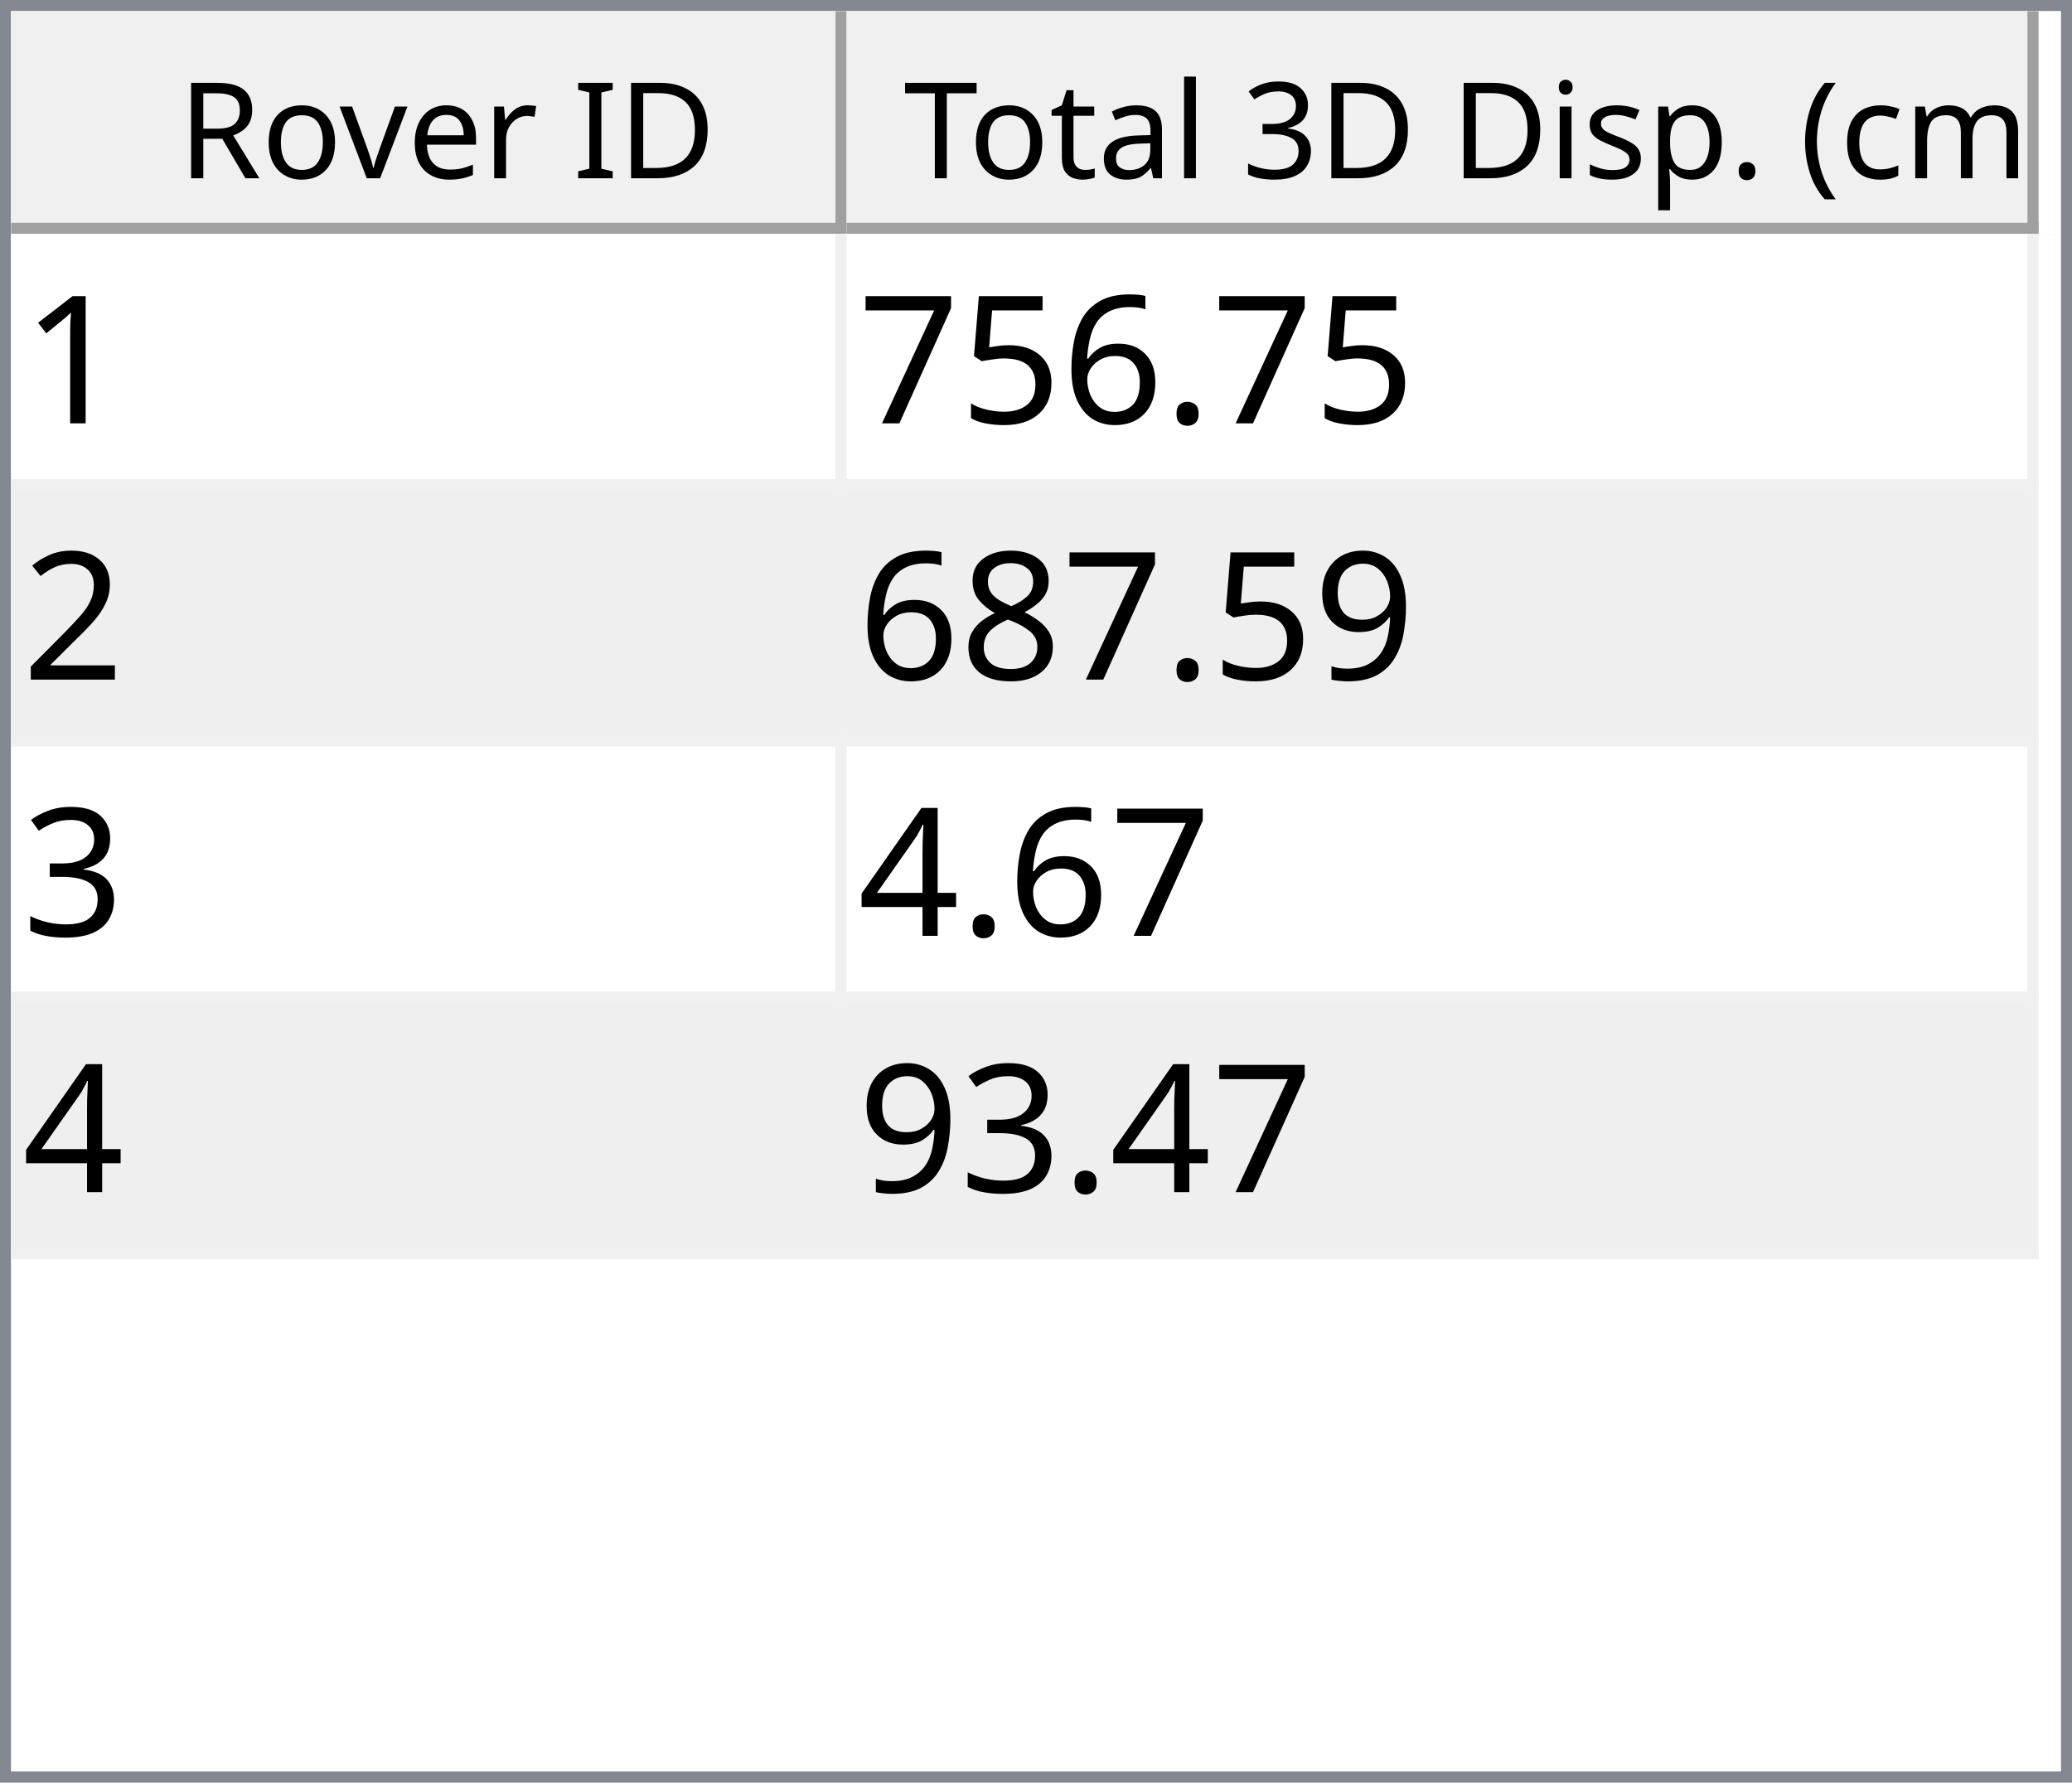
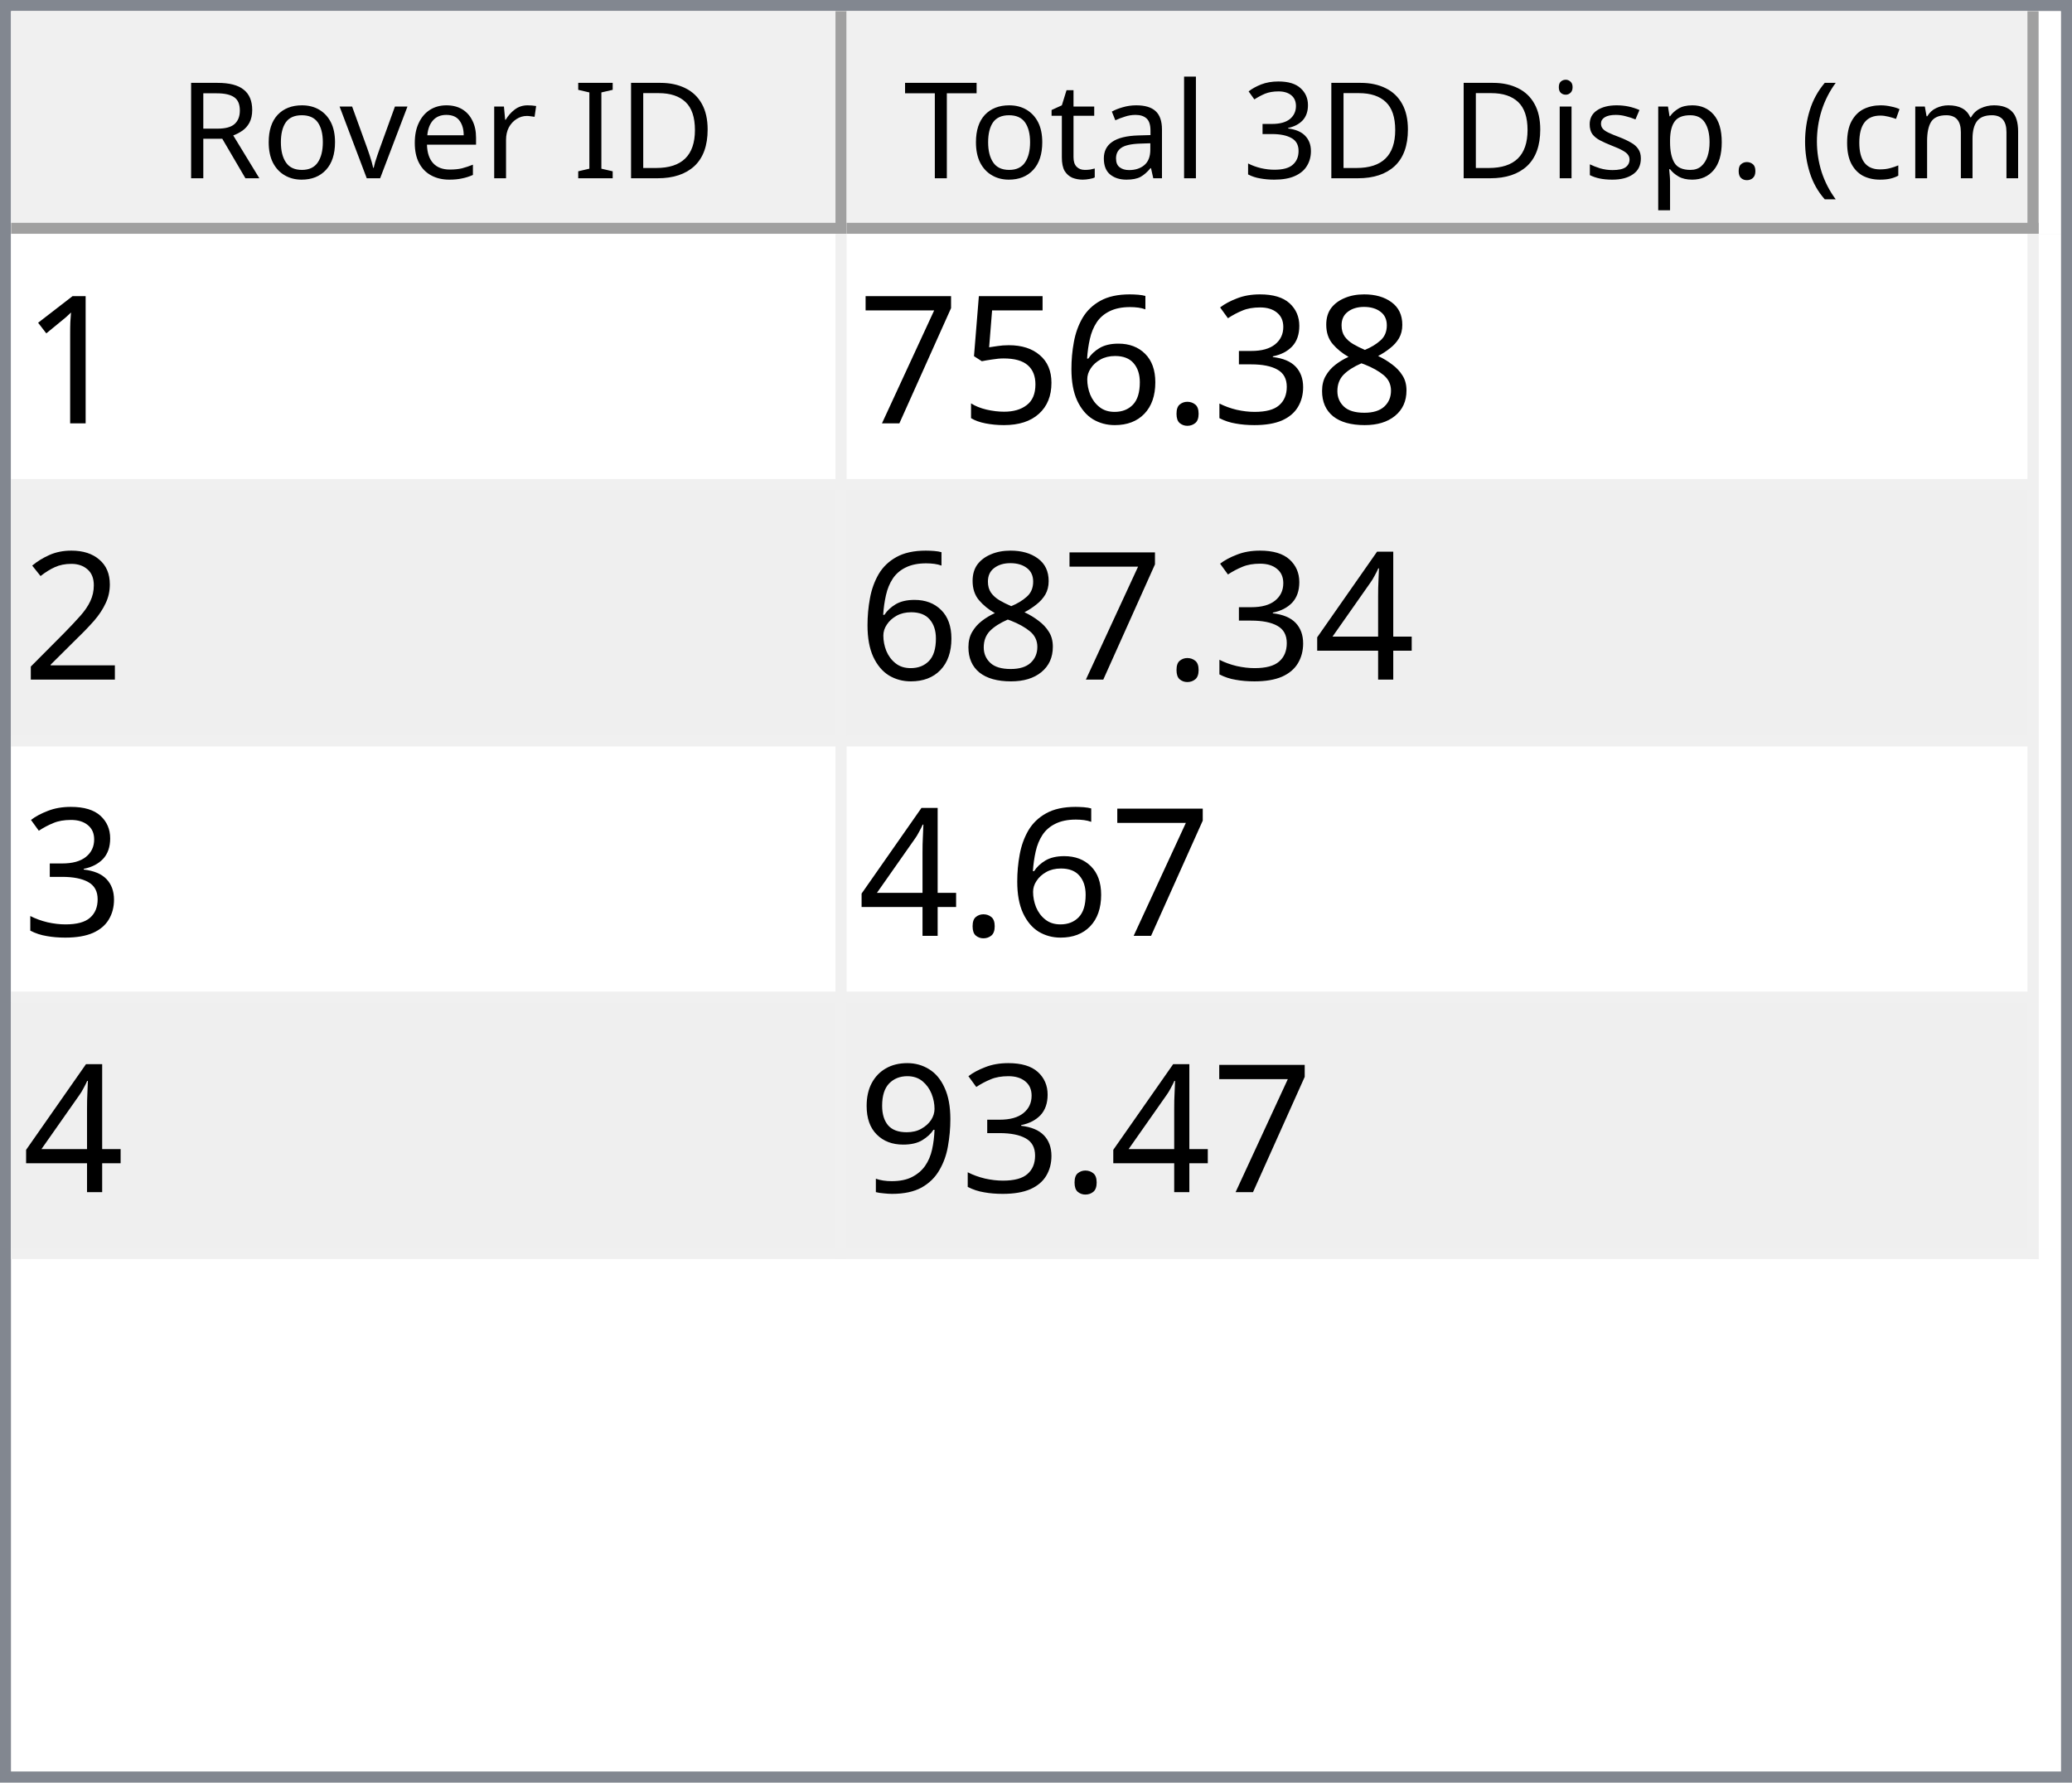
<svg xmlns="http://www.w3.org/2000/svg" style="fill-opacity:1; color-rendering:auto; color-interpolation:auto; text-rendering:auto; stroke:black; stroke-linecap:square; stroke-miterlimit:10; shape-rendering:auto; stroke-opacity:1; fill:black; stroke-dasharray:none; font-weight:normal; stroke-width:1; font-family:'Dialog'; font-style:normal; stroke-linejoin:miter; font-size:12px; stroke-dashoffset:0; image-rendering:auto;" width="186" height="160">
  <defs id="genericDefs" />
  <g>
    <defs id="defs1">
      <clipPath clipPathUnits="userSpaceOnUse" id="clipPath1">
        <path d="M0 0 L186 0 L186 160 L0 160 L0 0 Z" />
      </clipPath>
      <clipPath clipPathUnits="userSpaceOnUse" id="clipPath2">
        <path d="M0 0 L0 160 L186 160 L186 0 Z" />
      </clipPath>
      <clipPath clipPathUnits="userSpaceOnUse" id="clipPath3">
        <path d="M0 0 L0 20 L184 20 L184 0 Z" />
      </clipPath>
      <clipPath clipPathUnits="userSpaceOnUse" id="clipPath4">
        <path d="M0 0 L0 20 L75 20 L75 0 Z" />
      </clipPath>
      <clipPath clipPathUnits="userSpaceOnUse" id="clipPath5">
        <path d="M1 1 L1 19 L74 19 L74 1 Z" />
      </clipPath>
      <clipPath clipPathUnits="userSpaceOnUse" id="clipPath6">
        <path d="M0 0 L0 18 L73 18 L73 0 Z" />
      </clipPath>
      <clipPath clipPathUnits="userSpaceOnUse" id="clipPath7">
        <path d="M-0.5 -0.5 L-0.5 19.5 L74.5 19.5 L74.5 -0.5 Z" />
      </clipPath>
      <clipPath clipPathUnits="userSpaceOnUse" id="clipPath8">
        <path d="M0 0 L0 20 L107 20 L107 0 Z" />
      </clipPath>
      <clipPath clipPathUnits="userSpaceOnUse" id="clipPath9">
        <path d="M1 1 L1 19 L106 19 L106 1 Z" />
      </clipPath>
      <clipPath clipPathUnits="userSpaceOnUse" id="clipPath10">
        <path d="M0 0 L0 18 L105 18 L105 0 Z" />
      </clipPath>
      <clipPath clipPathUnits="userSpaceOnUse" id="clipPath11">
        <path d="M-0.5 -0.5 L-0.5 19.5 L106.5 19.5 L106.5 -0.5 Z" />
      </clipPath>
      <clipPath clipPathUnits="userSpaceOnUse" id="clipPath12">
        <path d="M0 0 L0 138 L184 138 L184 0 Z" />
      </clipPath>
      <clipPath clipPathUnits="userSpaceOnUse" id="clipPath13">
        <path d="M0 0 L0 92 L182 92 L182 0 Z" />
      </clipPath>
      <clipPath clipPathUnits="userSpaceOnUse" id="clipPath14">
        <path d="M-0.5 -0.5 L-0.5 91.5 L181.5 91.5 L181.5 -0.5 Z" />
      </clipPath>
      <clipPath clipPathUnits="userSpaceOnUse" id="clipPath15">
        <path d="M0 0 L0 22 L74 22 L74 0 Z" />
      </clipPath>
      <clipPath clipPathUnits="userSpaceOnUse" id="clipPath16">
        <path d="M0 0 L0 22 L106 22 L106 0 Z" />
      </clipPath>
      <font horiz-adv-x="64.551" id="font1">
        <font-face ascent="107.91" descent="25.098" units-per-em="100" style="font-style:normal; font-family:Segoe UI; font-weight:normal;" />
        <missing-glyph horiz-adv-x="64.551" d="M8.109 0 L8.109 68.266 L56.453 68.266 L56.453 0 L8.109 0 ZM15.328 7.234 L49.219 7.234 L49.219 61.031 L15.328 61.031 L15.328 7.234 Z" />
        <glyph unicode="D" horiz-adv-x="70.117" d="M9.188 0 L9.188 70.016 L28.516 70.016 Q65.531 70.016 65.531 35.891 Q65.531 19.672 55.25 9.836 Q44.969 0 27.734 0 L9.188 0 ZM17.391 62.594 L17.391 7.422 L27.828 7.422 Q41.609 7.422 49.273 14.797 Q56.938 22.172 56.938 35.688 Q56.938 62.594 28.328 62.594 L17.391 62.594 Z" />
        <glyph unicode="I" horiz-adv-x="26.611" d="M17.391 0 L9.188 0 L9.188 70.016 L17.391 70.016 L17.391 0 Z" />
        <glyph unicode=" " horiz-adv-x="27.393" d="" />
        <glyph unicode="r" horiz-adv-x="34.766" d="M34.188 41.891 Q32.078 43.5 28.125 43.5 Q23 43.5 19.555 38.672 Q16.109 33.844 16.109 25.484 L16.109 0 L8.109 0 L8.109 50 L16.109 50 L16.109 39.703 L16.312 39.703 Q18.016 44.969 21.531 47.922 Q25.047 50.875 29.391 50.875 Q32.516 50.875 34.188 50.203 L34.188 41.891 Z" />
        <glyph unicode="e" horiz-adv-x="52.295" d="M48.297 23 L12.984 23 Q13.188 14.656 17.484 10.109 Q21.781 5.562 29.297 5.562 Q37.75 5.562 44.828 11.141 L44.828 3.609 Q38.234 -1.172 27.391 -1.172 Q16.797 -1.172 10.742 5.641 Q4.688 12.453 4.688 24.812 Q4.688 36.469 11.305 43.82 Q17.922 51.172 27.734 51.172 Q37.547 51.172 42.922 44.828 Q48.297 38.484 48.297 27.203 L48.297 23 ZM40.094 29.781 Q40.047 36.719 36.75 40.578 Q33.453 44.438 27.594 44.438 Q21.922 44.438 17.969 40.383 Q14.016 36.328 13.094 29.781 L40.094 29.781 Z" />
        <glyph unicode="v" horiz-adv-x="47.9" d="M47.406 50 L27.484 0 L19.625 0 L0.688 50 L9.469 50 L22.172 13.672 Q23.578 9.672 23.922 6.688 L24.125 6.688 Q24.609 10.453 25.688 13.484 L38.969 50 L47.406 50 Z" />
        <glyph unicode="o" horiz-adv-x="58.594" d="M29 -1.172 Q17.922 -1.172 11.305 5.836 Q4.688 12.844 4.688 24.422 Q4.688 37.016 11.57 44.094 Q18.453 51.172 30.172 51.172 Q41.359 51.172 47.633 44.289 Q53.906 37.406 53.906 25.203 Q53.906 13.234 47.141 6.031 Q40.375 -1.172 29 -1.172 ZM29.594 44.438 Q21.875 44.438 17.383 39.188 Q12.891 33.938 12.891 24.703 Q12.891 15.828 17.43 10.695 Q21.969 5.562 29.594 5.562 Q37.359 5.562 41.531 10.594 Q45.703 15.625 45.703 24.906 Q45.703 34.281 41.531 39.359 Q37.359 44.438 29.594 44.438 Z" />
        <glyph unicode="R" horiz-adv-x="59.814" d="M59.375 0 L49.609 0 L37.891 19.625 Q36.281 22.359 34.766 24.289 Q33.25 26.219 31.664 27.438 Q30.078 28.656 28.25 29.219 Q26.422 29.781 24.125 29.781 L17.391 29.781 L17.391 0 L9.188 0 L9.188 70.016 L30.078 70.016 Q34.672 70.016 38.555 68.867 Q42.438 67.719 45.289 65.375 Q48.141 63.031 49.758 59.547 Q51.375 56.062 51.375 51.375 Q51.375 47.703 50.273 44.656 Q49.172 41.609 47.148 39.211 Q45.125 36.812 42.266 35.133 Q39.406 33.453 35.844 32.516 L35.844 32.328 Q37.594 31.547 38.891 30.547 Q40.188 29.547 41.359 28.18 Q42.531 26.812 43.68 25.078 Q44.828 23.344 46.234 21.047 L59.375 0 ZM17.391 62.594 L17.391 37.203 L28.516 37.203 Q31.594 37.203 34.203 38.133 Q36.812 39.062 38.719 40.797 Q40.625 42.531 41.703 45.047 Q42.781 47.562 42.781 50.688 Q42.781 56.297 39.141 59.445 Q35.5 62.594 28.609 62.594 L17.391 62.594 Z" />
        <glyph unicode=")" horiz-adv-x="30.176" d="M8.297 -15.922 L1.172 -15.922 Q16.406 2.344 16.406 26.812 Q16.406 51.469 1.078 70.016 L8.297 70.016 Q23.531 52.156 23.531 26.703 Q23.531 1.375 8.297 -15.922 Z" />
        <glyph unicode="m" horiz-adv-x="86.133" d="M79.109 0 L71.094 0 L71.094 28.719 Q71.094 37.016 68.531 40.727 Q65.969 44.438 59.906 44.438 Q54.781 44.438 51.195 39.75 Q47.609 35.062 47.609 28.516 L47.609 0 L39.594 0 L39.594 29.688 Q39.594 44.438 28.219 44.438 Q22.953 44.438 19.531 40.016 Q16.109 35.594 16.109 28.516 L16.109 0 L8.109 0 L8.109 50 L16.109 50 L16.109 42.094 L16.312 42.094 Q21.625 51.172 31.844 51.172 Q36.969 51.172 40.773 48.312 Q44.578 45.453 46 40.828 Q51.562 51.172 62.594 51.172 Q79.109 51.172 79.109 30.812 L79.109 0 Z" />
        <glyph unicode="c" horiz-adv-x="46.191" d="M42.188 2.297 Q36.422 -1.172 28.516 -1.172 Q17.828 -1.172 11.258 5.789 Q4.688 12.75 4.688 23.828 Q4.688 36.188 11.766 43.68 Q18.844 51.172 30.672 51.172 Q37.25 51.172 42.281 48.734 L42.281 40.531 Q36.719 44.438 30.375 44.438 Q22.703 44.438 17.797 38.945 Q12.891 33.453 12.891 24.516 Q12.891 15.719 17.508 10.641 Q22.125 5.562 29.891 5.562 Q36.422 5.562 42.188 9.906 L42.188 2.297 Z" />
        <glyph unicode="(" horiz-adv-x="30.176" d="M29.109 -15.922 L21.969 -15.922 Q6.844 1.375 6.844 26.703 Q6.844 52.156 21.969 70.016 L29.203 70.016 Q13.875 51.469 13.875 26.812 Q13.875 2.344 29.109 -15.922 Z" />
        <glyph unicode="." horiz-adv-x="21.68" d="M10.891 -1.078 Q8.641 -1.078 7.055 0.539 Q5.469 2.156 5.469 4.391 Q5.469 6.641 7.055 8.273 Q8.641 9.906 10.891 9.906 Q13.188 9.906 14.797 8.273 Q16.406 6.641 16.406 4.391 Q16.406 2.156 14.797 0.539 Q13.188 -1.078 10.891 -1.078 Z" />
        <glyph unicode="p" horiz-adv-x="58.789" d="M16.312 7.234 L16.109 7.234 L16.109 -23 L8.109 -23 L8.109 50 L16.109 50 L16.109 41.219 L16.312 41.219 Q22.219 51.172 33.594 51.172 Q43.266 51.172 48.688 44.461 Q54.109 37.75 54.109 26.469 Q54.109 13.922 48 6.375 Q41.891 -1.172 31.297 -1.172 Q21.578 -1.172 16.312 7.234 ZM16.109 27.391 L16.109 20.406 Q16.109 14.203 20.141 9.883 Q24.172 5.562 30.375 5.562 Q37.641 5.562 41.773 11.133 Q45.906 16.703 45.906 26.609 Q45.906 34.969 42.047 39.703 Q38.188 44.438 31.594 44.438 Q24.609 44.438 20.359 39.578 Q16.109 34.719 16.109 27.391 Z" />
        <glyph unicode="s" horiz-adv-x="42.432" d="M5.078 1.812 L5.078 10.406 Q11.625 5.562 19.484 5.562 Q30.031 5.562 30.031 12.594 Q30.031 14.594 29.125 15.992 Q28.219 17.391 26.68 18.461 Q25.141 19.531 23.07 20.383 Q21 21.234 18.609 22.172 Q15.281 23.484 12.766 24.828 Q10.25 26.172 8.57 27.859 Q6.891 29.547 6.031 31.695 Q5.172 33.844 5.172 36.719 Q5.172 40.234 6.789 42.945 Q8.406 45.656 11.086 47.484 Q13.766 49.312 17.211 50.242 Q20.656 51.172 24.312 51.172 Q30.812 51.172 35.938 48.922 L35.938 40.828 Q30.422 44.438 23.25 44.438 Q21 44.438 19.195 43.922 Q17.391 43.406 16.094 42.477 Q14.797 41.547 14.086 40.258 Q13.375 38.969 13.375 37.406 Q13.375 35.453 14.086 34.133 Q14.797 32.812 16.164 31.789 Q17.531 30.766 19.484 29.938 Q21.438 29.109 23.922 28.125 Q27.25 26.859 29.883 25.516 Q32.516 24.172 34.375 22.484 Q36.234 20.797 37.234 18.602 Q38.234 16.406 38.234 13.375 Q38.234 9.672 36.602 6.938 Q34.969 4.203 32.234 2.398 Q29.5 0.594 25.93 -0.289 Q22.359 -1.172 18.453 -1.172 Q10.75 -1.172 5.078 1.812 Z" />
        <glyph unicode="i" horiz-adv-x="24.219" d="M12.203 62.703 Q10.062 62.703 8.547 64.164 Q7.031 65.625 7.031 67.875 Q7.031 70.125 8.547 71.609 Q10.062 73.094 12.203 73.094 Q14.406 73.094 15.945 71.609 Q17.484 70.125 17.484 67.875 Q17.484 65.719 15.945 64.211 Q14.406 62.703 12.203 62.703 ZM16.109 0 L8.109 0 L8.109 50 L16.109 50 L16.109 0 Z" />
        <glyph unicode="3" horiz-adv-x="53.906" d="M46.531 19.828 Q46.531 15.094 44.75 11.211 Q42.969 7.328 39.719 4.57 Q36.469 1.812 31.93 0.297 Q27.391 -1.219 21.922 -1.219 Q11.922 -1.219 6 2.594 L6 11.188 Q13.094 5.609 22.219 5.609 Q25.875 5.609 28.828 6.539 Q31.781 7.469 33.906 9.227 Q36.031 10.984 37.18 13.477 Q38.328 15.969 38.328 19.094 Q38.328 32.812 18.797 32.812 L12.984 32.812 L12.984 39.594 L18.5 39.594 Q35.797 39.594 35.797 52.484 Q35.797 64.406 22.609 64.406 Q15.188 64.406 8.688 59.422 L8.688 67.188 Q15.375 71.188 24.609 71.188 Q29 71.188 32.57 69.969 Q36.141 68.75 38.68 66.555 Q41.219 64.359 42.609 61.281 Q44 58.203 44 54.5 Q44 40.672 30.031 36.719 L30.031 36.531 Q33.594 36.141 36.625 34.797 Q39.656 33.453 41.852 31.305 Q44.047 29.156 45.289 26.25 Q46.531 23.344 46.531 19.828 Z" />
        <glyph unicode="l" horiz-adv-x="24.219" d="M16.109 0 L8.109 0 L8.109 74.031 L16.109 74.031 L16.109 0 Z" />
        <glyph unicode="a" horiz-adv-x="50.879" d="M43.891 0 L35.891 0 L35.891 7.812 L35.688 7.812 Q30.469 -1.172 20.312 -1.172 Q12.844 -1.172 8.617 2.781 Q4.391 6.734 4.391 13.281 Q4.391 27.297 20.906 29.594 L35.891 31.688 Q35.891 44.438 25.594 44.438 Q16.547 44.438 9.281 38.281 L9.281 46.484 Q16.656 51.172 26.266 51.172 Q43.891 51.172 43.891 32.516 L43.891 0 ZM35.891 25.297 L23.828 23.641 Q18.266 22.859 15.43 20.875 Q12.594 18.891 12.594 13.875 Q12.594 10.203 15.211 7.883 Q17.828 5.562 22.172 5.562 Q28.125 5.562 32.008 9.742 Q35.891 13.922 35.891 20.312 L35.891 25.297 Z" />
        <glyph unicode="t" horiz-adv-x="33.887" d="M31.297 0.484 Q28.469 -1.078 23.828 -1.078 Q10.688 -1.078 10.688 13.578 L10.688 43.172 L2.094 43.172 L2.094 50 L10.688 50 L10.688 62.203 L18.703 64.797 L18.703 50 L31.297 50 L31.297 43.172 L18.703 43.172 L18.703 14.984 Q18.703 9.969 20.414 7.82 Q22.125 5.672 26.078 5.672 Q29.109 5.672 31.297 7.328 L31.297 0.484 Z" />
        <glyph unicode="T" horiz-adv-x="52.393" d="M50.594 62.594 L30.375 62.594 L30.375 0 L22.172 0 L22.172 62.594 L2 62.594 L2 70.016 L50.594 70.016 L50.594 62.594 Z" />
      </font>
      <font horiz-adv-x="75.0" id="font2">
        <font-face ascent="100.537" descent="21.973" units-per-em="100" style="font-style:normal; font-family:sans-serif; font-weight:normal;" />
        <missing-glyph horiz-adv-x="75.0" d="M12.5 0 L12.5 62.5 L62.5 62.5 L62.5 0 L12.5 0 ZM14.062 1.562 L60.938 1.562 L60.938 60.938 L14.062 60.938 L14.062 1.562 Z" />
        <glyph unicode="1" horiz-adv-x="55.615" d="M37.25 0 L28.469 0 L28.469 56 Q25.297 52.984 20.141 49.953 Q14.984 46.922 10.891 45.406 L10.891 53.906 Q18.266 57.375 23.781 62.305 Q29.297 67.234 31.594 71.875 L37.25 71.875 L37.25 0 Z" />
+         <glyph unicode="8" horiz-adv-x="55.615" d="M17.672 38.812 Q12.203 40.828 9.57 44.539 Q6.938 48.25 6.938 53.422 Q6.938 61.234 12.555 66.555 Q18.172 71.875 27.484 71.875 Q36.859 71.875 42.578 66.43 Q48.297 60.984 48.297 53.172 Q48.297 48.188 45.68 44.508 Q43.062 40.828 37.75 38.812 Q44.344 36.672 47.781 31.883 Q51.219 27.094 51.219 20.453 Q51.219 11.281 44.727 5.031 Q38.234 -1.219 27.641 -1.219 Q17.047 -1.219 10.547 5.055 Q4.047 11.328 4.047 20.703 Q4.047 27.688 7.594 32.398 Q11.141 37.109 17.672 38.812 ZM15.922 53.719 Q15.922 48.641 19.195 45.414 Q22.469 42.188 27.688 42.188 Q32.766 42.188 36.016 45.383 Q39.266 48.578 39.266 53.219 Q39.266 58.062 35.914 61.359 Q32.562 64.656 27.594 64.656 Q22.562 64.656 19.242 61.43 Q15.922 58.203 15.922 53.719 ZM13.094 20.656 Q13.094 16.891 14.875 13.375 Q16.656 9.859 20.172 7.93 Q23.688 6 27.734 6 Q34.031 6 38.133 10.055 Q42.234 14.109 42.234 20.359 Q42.234 26.703 38.016 30.859 Q33.797 35.016 27.438 35.016 Q21.234 35.016 17.164 30.914 Q13.094 26.812 13.094 20.656 Z" />
+         <glyph unicode="3" horiz-adv-x="55.615" d="M4.203 18.891 L12.984 20.062 Q14.5 12.594 18.141 9.297 Q21.781 6 27 6 Q33.203 6 37.477 10.297 Q41.75 14.594 41.75 20.953 Q41.75 27 37.797 30.93 Q33.844 34.859 27.734 34.859 Q25.25 34.859 21.531 33.891 L22.516 41.609 Q23.391 41.5 23.922 41.5 Q29.547 41.5 34.039 44.43 Q38.531 47.359 38.531 53.469 Q38.531 58.297 35.258 61.477 Q31.984 64.656 26.812 64.656 Q21.688 64.656 18.266 61.43 Q14.844 58.203 13.875 51.766 L5.078 53.328 Q6.688 62.156 12.398 67.016 Q18.109 71.875 26.609 71.875 Q32.469 71.875 37.398 69.359 Q42.328 66.844 44.945 62.5 Q47.562 58.156 47.562 53.266 Q47.562 48.641 45.07 44.828 Q42.578 41.016 37.703 38.766 Q44.047 37.312 47.562 32.695 Q51.078 28.078 51.078 21.141 Q51.078 11.766 44.242 5.25 Q37.406 -1.266 26.953 -1.266 Q17.531 -1.266 11.305 4.352 Q5.078 9.969 4.203 18.891 Z" />
        <glyph unicode="." horiz-adv-x="27.783" d="M9.078 0 L9.078 10.016 L19.094 10.016 L19.094 0 L9.078 0 Z" />
        <glyph unicode="6" horiz-adv-x="55.615" d="M49.75 54.047 L41.016 53.375 Q39.844 58.547 37.703 60.891 Q34.125 64.656 28.906 64.656 Q24.703 64.656 21.531 62.312 Q17.391 59.281 14.992 53.469 Q12.594 47.656 12.5 36.922 Q15.672 41.75 20.266 44.094 Q24.859 46.438 29.891 46.438 Q38.672 46.438 44.852 39.969 Q51.031 33.5 51.031 23.25 Q51.031 16.5 48.125 10.719 Q45.219 4.938 40.141 1.859 Q35.062 -1.219 28.609 -1.219 Q17.625 -1.219 10.695 6.859 Q3.766 14.938 3.766 33.5 Q3.766 54.25 11.422 63.672 Q18.109 71.875 29.438 71.875 Q37.891 71.875 43.289 67.141 Q48.688 62.406 49.75 54.047 ZM13.875 23.188 Q13.875 18.656 15.797 14.508 Q17.719 10.359 21.188 8.18 Q24.656 6 28.469 6 Q34.031 6 38.039 10.492 Q42.047 14.984 42.047 22.703 Q42.047 30.125 38.086 34.398 Q34.125 38.672 28.125 38.672 Q22.172 38.672 18.023 34.398 Q13.875 30.125 13.875 23.188 Z" />
        <glyph unicode="5" horiz-adv-x="55.615" d="M4.156 18.75 L13.375 19.531 Q14.406 12.797 18.141 9.398 Q21.875 6 27.156 6 Q33.5 6 37.891 10.789 Q42.281 15.578 42.281 23.484 Q42.281 31 38.062 35.352 Q33.844 39.703 27 39.703 Q22.75 39.703 19.336 37.773 Q15.922 35.844 13.969 32.766 L5.719 33.844 L12.641 70.609 L48.25 70.609 L48.25 62.203 L19.672 62.203 L15.828 42.969 Q22.266 47.469 29.344 47.469 Q38.719 47.469 45.164 40.969 Q51.609 34.469 51.609 24.266 Q51.609 14.547 45.953 7.469 Q39.062 -1.219 27.156 -1.219 Q17.391 -1.219 11.211 4.25 Q5.031 9.719 4.156 18.75 Z" />
        <glyph unicode="7" horiz-adv-x="55.615" d="M4.734 62.203 L4.734 70.656 L51.078 70.656 L51.078 63.812 Q44.234 56.547 37.523 44.484 Q30.812 32.422 27.156 19.672 Q24.516 10.688 23.781 0 L14.75 0 Q14.891 8.453 18.062 20.414 Q21.234 32.375 27.172 43.484 Q33.109 54.594 39.797 62.203 L4.734 62.203 Z" />
        <glyph unicode="2" horiz-adv-x="55.615" d="M50.344 8.453 L50.344 0 L3.031 0 Q2.938 3.172 4.047 6.109 Q5.859 10.938 9.836 15.625 Q13.812 20.312 21.344 26.469 Q33.016 36.031 37.117 41.625 Q41.219 47.219 41.219 52.203 Q41.219 57.422 37.477 61.008 Q33.734 64.594 27.734 64.594 Q21.391 64.594 17.578 60.789 Q13.766 56.984 13.719 50.25 L4.688 51.172 Q5.609 61.281 11.664 66.578 Q17.719 71.875 27.938 71.875 Q38.234 71.875 44.242 66.164 Q50.25 60.453 50.25 52 Q50.25 47.703 48.492 43.555 Q46.734 39.406 42.656 34.812 Q38.578 30.219 29.109 22.219 Q21.188 15.578 18.945 13.211 Q16.703 10.844 15.234 8.453 L50.344 8.453 Z" />
+         <glyph unicode="4" horiz-adv-x="55.615" d="M32.328 0 L32.328 17.141 L1.266 17.141 L1.266 25.203 L33.938 71.578 L41.109 71.578 L41.109 25.203 L50.781 25.203 L50.781 17.141 L41.109 17.141 L41.109 0 L32.328 0 ZM32.328 25.203 L32.328 57.469 L9.906 25.203 L32.328 25.203 Z" />
        <glyph unicode="9" horiz-adv-x="55.615" d="M5.469 16.547 L13.922 17.328 Q14.984 11.375 18.016 8.688 Q21.047 6 25.781 6 Q29.828 6 32.883 7.859 Q35.938 9.719 37.891 12.82 Q39.844 15.922 41.164 21.195 Q42.484 26.469 42.484 31.938 Q42.484 32.516 42.438 33.688 Q39.797 29.5 35.234 26.883 Q30.672 24.266 25.344 24.266 Q16.453 24.266 10.305 30.711 Q4.156 37.156 4.156 47.703 Q4.156 58.594 10.578 65.234 Q17 71.875 26.656 71.875 Q33.641 71.875 39.43 68.117 Q45.219 64.359 48.219 57.398 Q51.219 50.438 51.219 37.25 Q51.219 23.531 48.242 15.406 Q45.266 7.281 39.383 3.031 Q33.5 -1.219 25.594 -1.219 Q17.188 -1.219 11.867 3.445 Q6.547 8.109 5.469 16.547 ZM41.453 48.141 Q41.453 55.719 37.43 60.156 Q33.406 64.594 27.734 64.594 Q21.875 64.594 17.531 59.812 Q13.188 55.031 13.188 47.406 Q13.188 40.578 17.312 36.305 Q21.438 32.031 27.484 32.031 Q33.594 32.031 37.523 36.305 Q41.453 40.578 41.453 48.141 Z" />
-         <glyph unicode="8" horiz-adv-x="55.615" d="M17.672 38.812 Q12.203 40.828 9.57 44.539 Q6.938 48.25 6.938 53.422 Q6.938 61.234 12.555 66.555 Q18.172 71.875 27.484 71.875 Q36.859 71.875 42.578 66.43 Q48.297 60.984 48.297 53.172 Q48.297 48.188 45.68 44.508 Q43.062 40.828 37.75 38.812 Q44.344 36.672 47.781 31.883 Q51.219 27.094 51.219 20.453 Q51.219 11.281 44.727 5.031 Q38.234 -1.219 27.641 -1.219 Q17.047 -1.219 10.547 5.055 Q4.047 11.328 4.047 20.703 Q4.047 27.688 7.594 32.398 Q11.141 37.109 17.672 38.812 ZM15.922 53.719 Q15.922 48.641 19.195 45.414 Q22.469 42.188 27.688 42.188 Q32.766 42.188 36.016 45.383 Q39.266 48.578 39.266 53.219 Q39.266 58.062 35.914 61.359 Q32.562 64.656 27.594 64.656 Q22.562 64.656 19.242 61.43 Q15.922 58.203 15.922 53.719 ZM13.094 20.656 Q13.094 16.891 14.875 13.375 Q16.656 9.859 20.172 7.93 Q23.688 6 27.734 6 Q34.031 6 38.133 10.055 Q42.234 14.109 42.234 20.359 Q42.234 26.703 38.016 30.859 Q33.797 35.016 27.438 35.016 Q21.234 35.016 17.164 30.914 Q13.094 26.812 13.094 20.656 Z" />
-         <glyph unicode="3" horiz-adv-x="55.615" d="M4.203 18.891 L12.984 20.062 Q14.5 12.594 18.141 9.297 Q21.781 6 27 6 Q33.203 6 37.477 10.297 Q41.75 14.594 41.75 20.953 Q41.75 27 37.797 30.93 Q33.844 34.859 27.734 34.859 Q25.25 34.859 21.531 33.891 L22.516 41.609 Q23.391 41.5 23.922 41.5 Q29.547 41.5 34.039 44.43 Q38.531 47.359 38.531 53.469 Q38.531 58.297 35.258 61.477 Q31.984 64.656 26.812 64.656 Q21.688 64.656 18.266 61.43 Q14.844 58.203 13.875 51.766 L5.078 53.328 Q6.688 62.156 12.398 67.016 Q18.109 71.875 26.609 71.875 Q32.469 71.875 37.398 69.359 Q42.328 66.844 44.945 62.5 Q47.562 58.156 47.562 53.266 Q47.562 48.641 45.07 44.828 Q42.578 41.016 37.703 38.766 Q44.047 37.312 47.562 32.695 Q51.078 28.078 51.078 21.141 Q51.078 11.766 44.242 5.25 Q37.406 -1.266 26.953 -1.266 Q17.531 -1.266 11.305 4.352 Q5.078 9.969 4.203 18.891 Z" />
-         <glyph unicode="4" horiz-adv-x="55.615" d="M32.328 0 L32.328 17.141 L1.266 17.141 L1.266 25.203 L33.938 71.578 L41.109 71.578 L41.109 25.203 L50.781 25.203 L50.781 17.141 L41.109 17.141 L41.109 0 L32.328 0 ZM32.328 25.203 L32.328 57.469 L9.906 25.203 L32.328 25.203 Z" />
      </font>
    </defs>
    <g style="fill:white; stroke:white;">
      <rect x="0" y="0" width="186" style="clip-path:url(#clipPath1); stroke:none;" height="160" />
    </g>
    <g style="fill:white; text-rendering:optimizeSpeed; color-rendering:optimizeSpeed; image-rendering:optimizeSpeed; shape-rendering:crispEdges; stroke:white; color-interpolation:sRGB;">
      <rect x="0" width="186" height="160" y="0" style="stroke:none;" />
      <path style="stroke:none;" d="M0 160 L186 160 L186 0 L0 0 Z" />
    </g>
    <g style="fill:rgb(240,240,240); font-family:'Segoe UI'; stroke:rgb(240,240,240);">
      <rect x="0" y="0" width="186" style="clip-path:url(#clipPath2); stroke:none;" height="160" />
    </g>
    <g style="fill:rgb(130,135,144); font-family:'Segoe UI'; stroke:rgb(130,135,144);">
      <path d="M0 0 L186 0 L186 160 L0 160 L0 0 ZM1 1 L185 1 L185 159 L1 159 L1 1 Z" style="fill-rule:evenodd; clip-path:url(#clipPath2); stroke:none;" />
    </g>
    <g style="fill:white; font-family:'Segoe UI'; stroke:white;" transform="translate(1,1)">
      <rect x="0" y="0" width="184" style="clip-path:url(#clipPath3); stroke:none;" height="20" />
    </g>
    <g style="fill:rgb(240,240,240); font-family:'Segoe UI'; stroke:rgb(240,240,240);" transform="translate(1,1)">
      <rect x="0" y="0" width="75" style="clip-path:url(#clipPath4); stroke:none;" height="20" />
    </g>
    <g style="font-family:'Segoe UI';" transform="translate(2,2)">
      <text x="14" xml:space="preserve" y="14" style="clip-path:url(#clipPath6); stroke:none;">Rover ID</text>
    </g>
    <g style="fill:rgb(160,160,160); font-family:'Segoe UI'; stroke:rgb(160,160,160); stroke-linejoin:bevel;" transform="translate(1.5,1.5)">
      <line x1="74" x2="74" y1="0" style="fill:none; clip-path:url(#clipPath7);" y2="19" />
    </g>
    <g style="fill:rgb(160,160,160); font-family:'Segoe UI'; stroke:rgb(160,160,160); stroke-linejoin:bevel;" transform="matrix(1,0,0,1,1,1) translate(0.5,0.5)">
      <line x1="0" x2="74" y1="19" style="fill:none; clip-path:url(#clipPath7);" y2="19" />
    </g>
    <g style="fill:rgb(240,240,240); font-family:'Segoe UI'; stroke:rgb(240,240,240);" transform="translate(76,1)">
      <rect x="0" y="0" width="107" style="clip-path:url(#clipPath8); stroke:none;" height="20" />
    </g>
    <g style="font-family:'Segoe UI';" transform="translate(77,2)">
      <text x="1" xml:space="preserve" y="14" style="clip-path:url(#clipPath10); stroke:none;"> Total 3D Disp. (cm)</text>
    </g>
    <g style="fill:rgb(160,160,160); font-family:'Segoe UI'; stroke:rgb(160,160,160); stroke-linejoin:bevel;" transform="translate(76.5,1.5)">
      <line x1="106" x2="106" y1="0" style="fill:none; clip-path:url(#clipPath11);" y2="19" />
    </g>
    <g style="fill:rgb(160,160,160); font-family:'Segoe UI'; stroke:rgb(160,160,160); stroke-linejoin:bevel;" transform="matrix(1,0,0,1,76,1) translate(0.5,0.5)">
      <line x1="0" x2="106" y1="19" style="fill:none; clip-path:url(#clipPath11);" y2="19" />
    </g>
    <g style="fill:white; font-family:'Segoe UI'; stroke:white;" transform="translate(1,21)">
      <rect x="0" y="0" width="184" style="clip-path:url(#clipPath12); stroke:none;" height="138" />
    </g>
    <g style="fill:rgb(240,240,240); font-size:16px; font-family:sans-serif; stroke:rgb(240,240,240);" transform="translate(1,21)">
      <rect x="0" y="0" width="182" style="clip-path:url(#clipPath13); stroke:none;" height="92" />
      <line transform="translate(0.5,0.5)" x1="0" x2="181" y1="22" style="clip-path:url(#clipPath14); fill:none; stroke-linejoin:bevel;" y2="22" />
    </g>
    <g transform="matrix(1,0,0,1,1,21) translate(0.5,0.5)" style="fill:rgb(240,240,240); font-size:16px; font-family:sans-serif; stroke:rgb(240,240,240); stroke-linejoin:bevel;">
      <line x1="0" x2="181" y1="45" style="fill:none; clip-path:url(#clipPath14);" y2="45" />
    </g>
    <g transform="matrix(1,0,0,1,1,21) translate(0.5,0.5)" style="fill:rgb(240,240,240); font-size:16px; font-family:sans-serif; stroke:rgb(240,240,240); stroke-linejoin:bevel;">
      <line x1="0" x2="181" y1="68" style="fill:none; clip-path:url(#clipPath14);" y2="68" />
    </g>
    <g transform="matrix(1,0,0,1,1,21) translate(0.5,0.5)" style="fill:rgb(240,240,240); font-size:16px; font-family:sans-serif; stroke:rgb(240,240,240); stroke-linejoin:bevel;">
      <line x1="0" x2="181" y1="91" style="fill:none; clip-path:url(#clipPath14);" y2="91" />
    </g>
    <g transform="matrix(1,0,0,1,1,21) translate(0.5,0.5)" style="fill:rgb(240,240,240); font-size:16px; font-family:sans-serif; stroke:rgb(240,240,240); stroke-linejoin:bevel;">
      <line x1="74" x2="74" y1="0" style="fill:none; clip-path:url(#clipPath14);" y2="91" />
    </g>
    <g transform="matrix(1,0,0,1,1,21) translate(0.5,0.5)" style="fill:rgb(240,240,240); font-size:16px; font-family:sans-serif; stroke:rgb(240,240,240); stroke-linejoin:bevel;">
      <line x1="181" x2="181" y1="0" style="fill:none; clip-path:url(#clipPath14);" y2="91" />
    </g>
    <g style="fill:white; font-size:16px; font-family:sans-serif; stroke:white;" transform="matrix(1,0,0,1,1,21)">
      <rect x="0" y="0" width="74" style="clip-path:url(#clipPath15); stroke:none;" height="22" />
      <text x="1" y="17" style="fill:black; clip-path:url(#clipPath15); stroke:none;" xml:space="preserve">1</text>
    </g>
    <g style="fill:white; font-size:16px; font-family:sans-serif; stroke:white;" transform="matrix(1,0,0,1,1,21) translate(75,0)">
      <rect x="0" y="0" width="106" style="clip-path:url(#clipPath16); stroke:none;" height="22" />
-       <text x="1" y="17" style="fill:black; clip-path:url(#clipPath16); stroke:none;" xml:space="preserve">756.75</text>
+       <text x="1" y="17" style="fill:black; clip-path:url(#clipPath16); stroke:none;" xml:space="preserve">756.38</text>
    </g>
    <g style="fill:rgb(239,239,239); font-size:16px; font-family:sans-serif; stroke:rgb(239,239,239);" transform="matrix(1,0,0,1,1,21) translate(0,23)">
      <rect x="0" y="0" width="74" style="clip-path:url(#clipPath15); stroke:none;" height="22" />
      <text x="1" y="17" style="fill:black; clip-path:url(#clipPath15); stroke:none;" xml:space="preserve">2</text>
    </g>
    <g style="fill:rgb(239,239,239); font-size:16px; font-family:sans-serif; stroke:rgb(239,239,239);" transform="matrix(1,0,0,1,1,21) translate(75,23)">
      <rect x="0" y="0" width="106" style="clip-path:url(#clipPath16); stroke:none;" height="22" />
-       <text x="1" y="17" style="fill:black; clip-path:url(#clipPath16); stroke:none;" xml:space="preserve">687.59</text>
+       <text x="1" y="17" style="fill:black; clip-path:url(#clipPath16); stroke:none;" xml:space="preserve">687.34</text>
    </g>
    <g style="fill:white; font-size:16px; font-family:sans-serif; stroke:white;" transform="matrix(1,0,0,1,1,21) translate(0,46)">
      <rect x="0" y="0" width="74" style="clip-path:url(#clipPath15); stroke:none;" height="22" />
      <text x="1" y="17" style="fill:black; clip-path:url(#clipPath15); stroke:none;" xml:space="preserve">3</text>
    </g>
    <g style="fill:white; font-size:16px; font-family:sans-serif; stroke:white;" transform="matrix(1,0,0,1,1,21) translate(75,46)">
      <rect x="0" y="0" width="106" style="clip-path:url(#clipPath16); stroke:none;" height="22" />
      <text x="1" y="17" style="fill:black; clip-path:url(#clipPath16); stroke:none;" xml:space="preserve">4.67</text>
    </g>
    <g style="fill:rgb(239,239,239); font-size:16px; font-family:sans-serif; stroke:rgb(239,239,239);" transform="matrix(1,0,0,1,1,21) translate(0,69)">
      <rect x="0" y="0" width="74" style="clip-path:url(#clipPath15); stroke:none;" height="22" />
      <text x="1" y="17" style="fill:black; clip-path:url(#clipPath15); stroke:none;" xml:space="preserve">4</text>
    </g>
    <g style="fill:rgb(239,239,239); font-size:16px; font-family:sans-serif; stroke:rgb(239,239,239);" transform="matrix(1,0,0,1,1,21) translate(75,69)">
      <rect x="0" y="0" width="106" style="clip-path:url(#clipPath16); stroke:none;" height="22" />
      <text x="1" y="17" style="fill:black; clip-path:url(#clipPath16); stroke:none;" xml:space="preserve">93.47</text>
    </g>
  </g>
</svg>
